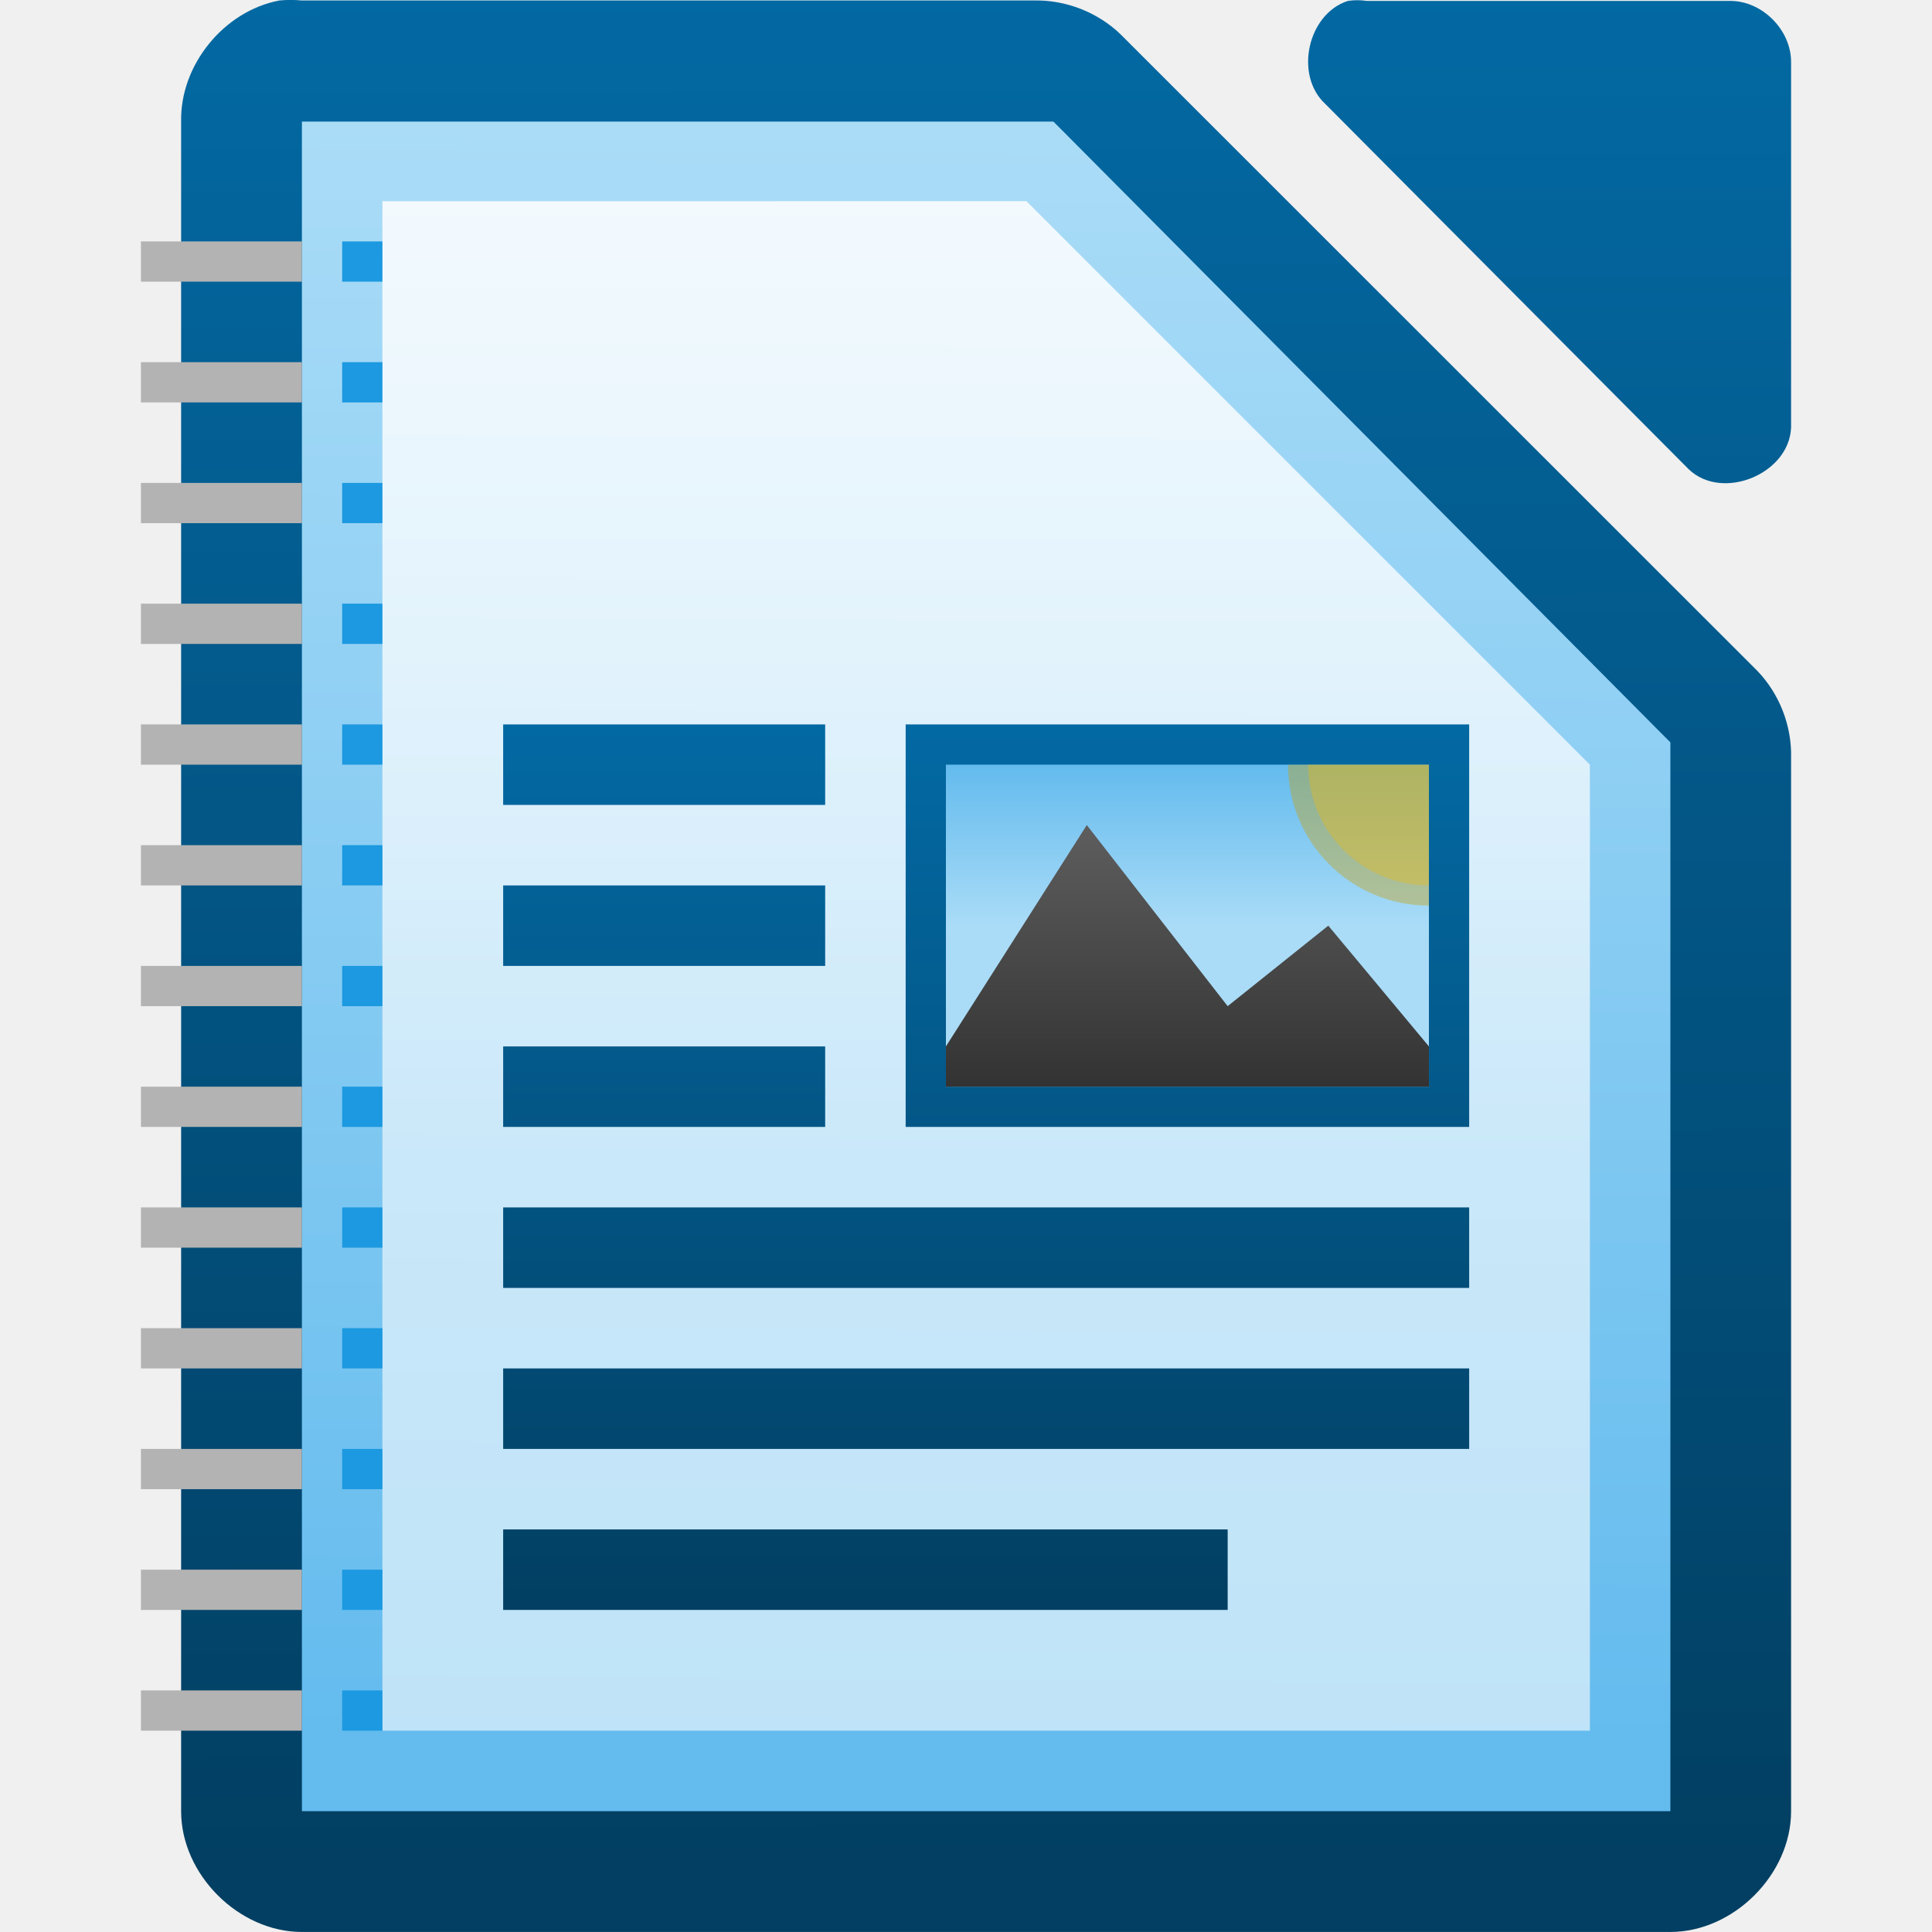
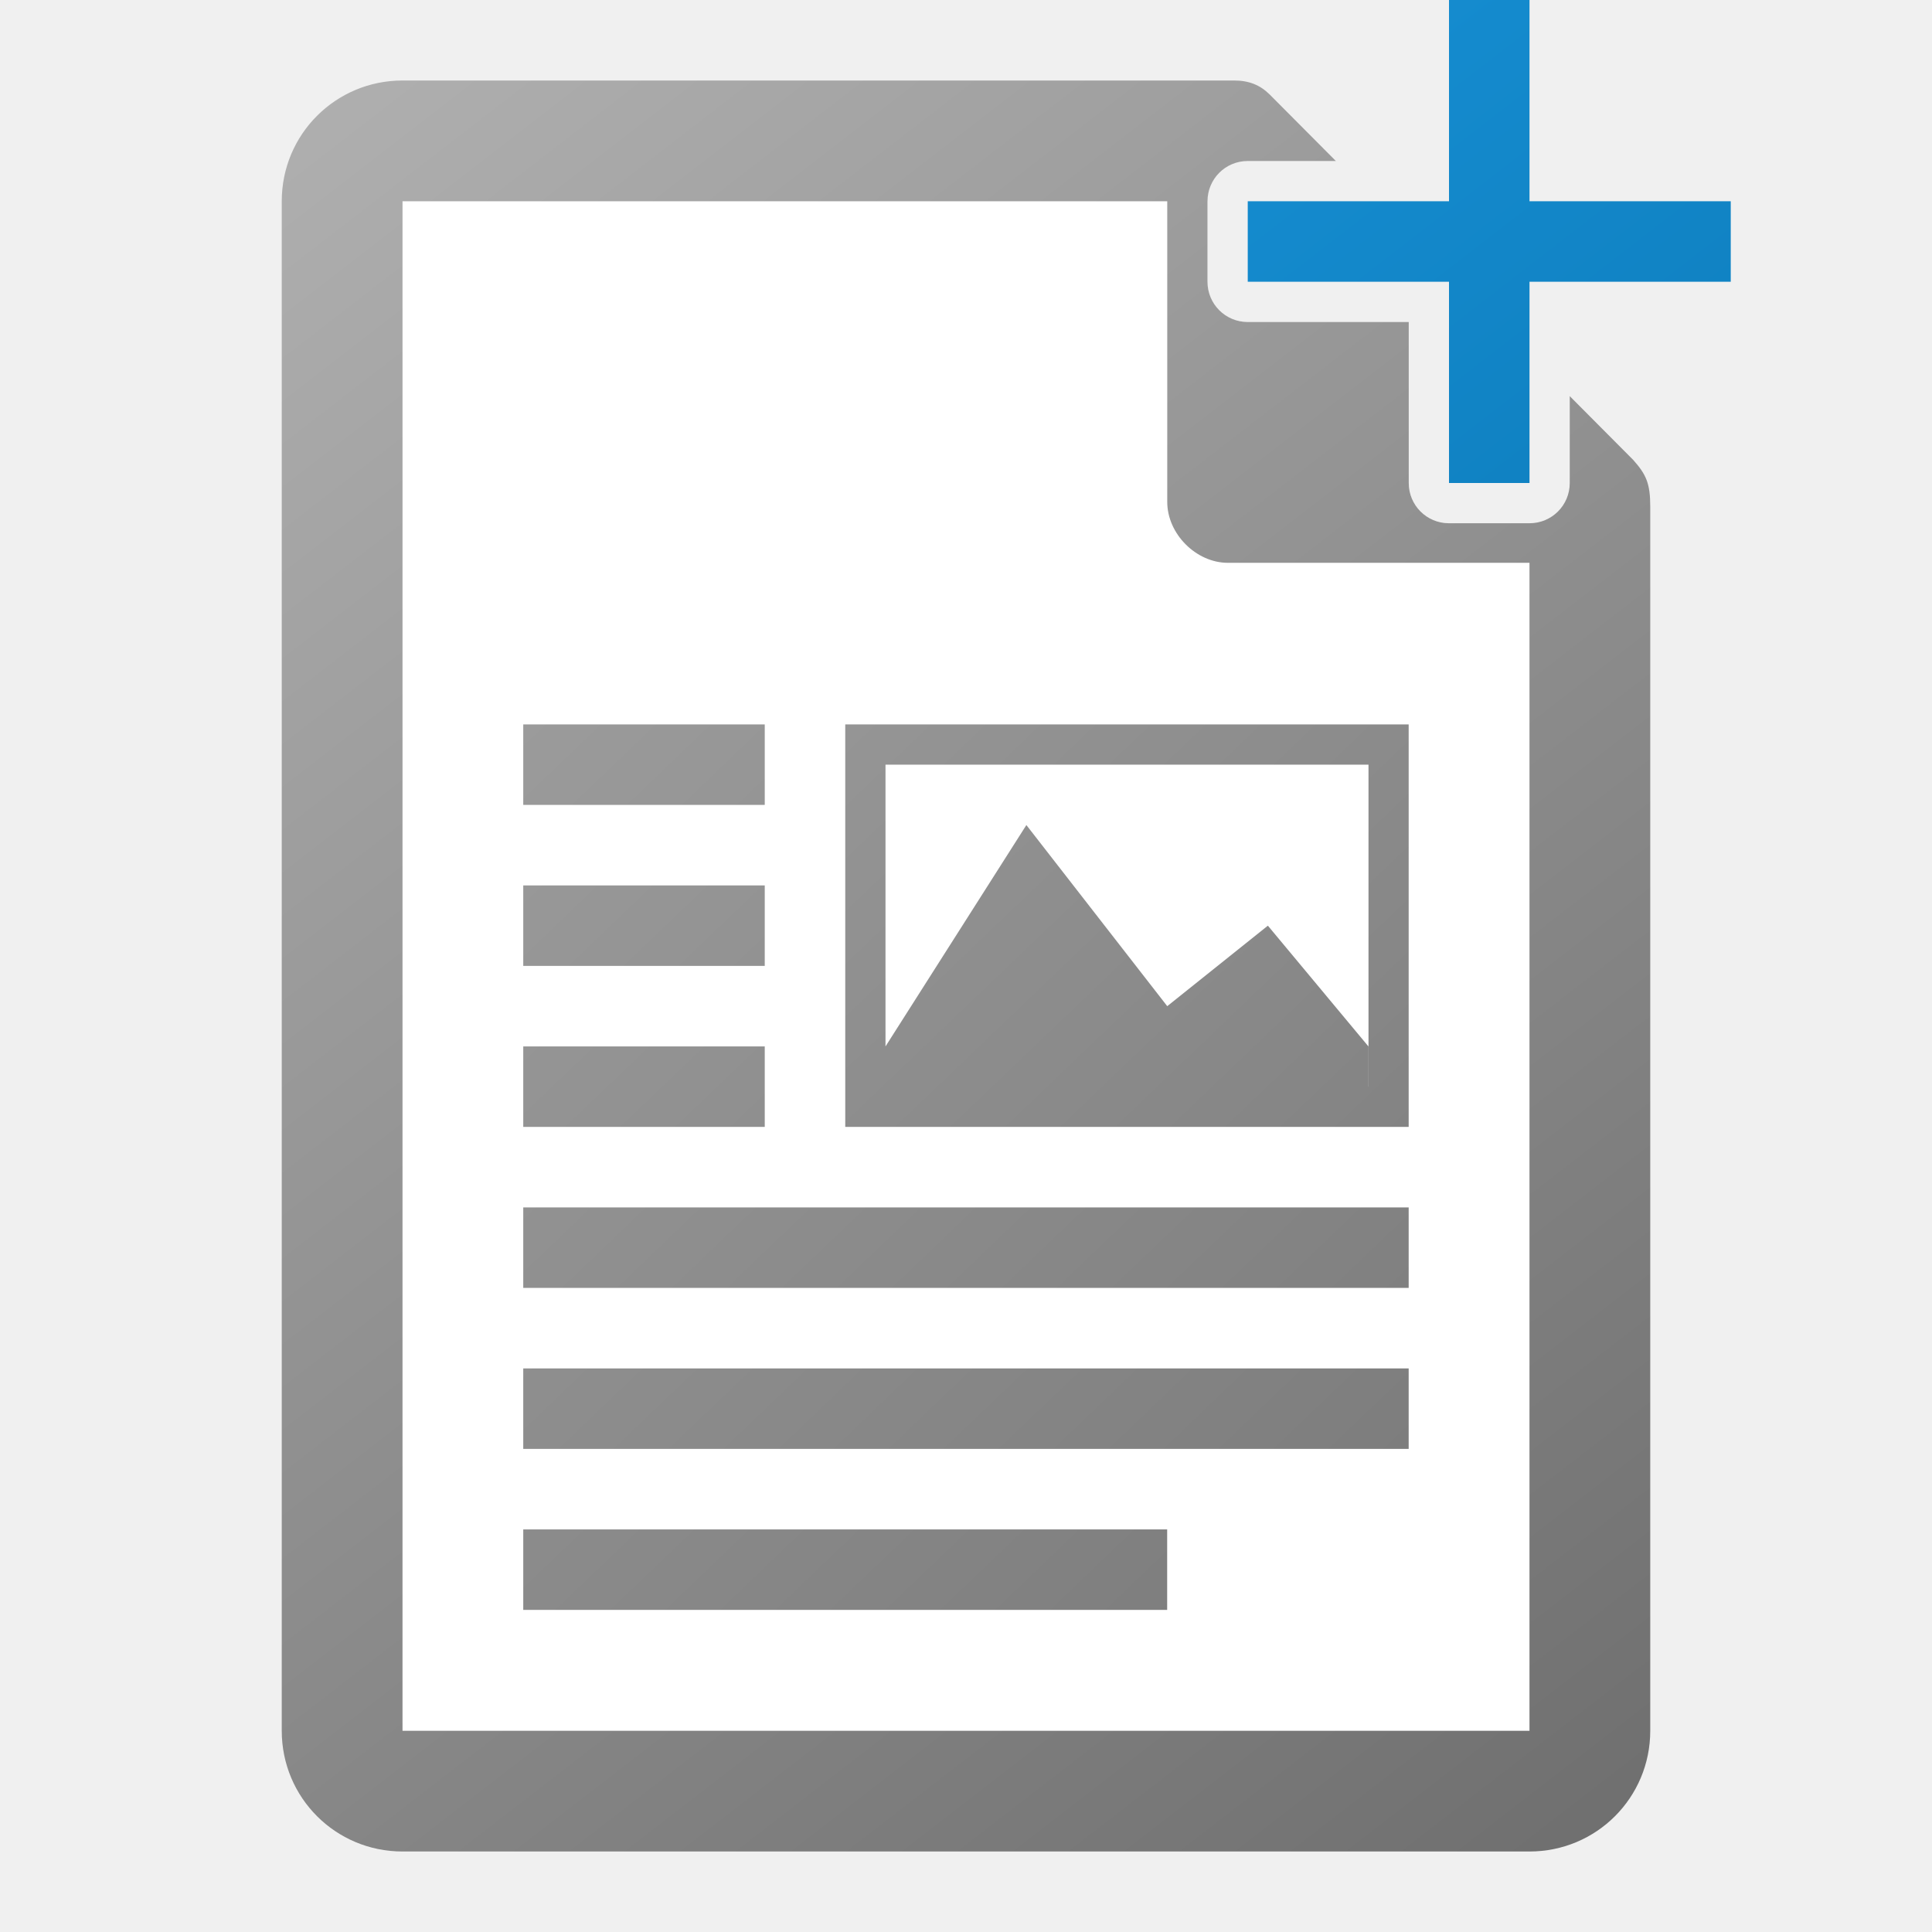
<svg xmlns="http://www.w3.org/2000/svg" xmlns:xlink="http://www.w3.org/1999/xlink" height="48" width="48">
-   <linearGradient id="a" gradientUnits="userSpaceOnUse" x1="12.501" x2="12.501" xlink:href="#b" y1="17.998" y2="39.998" />
-   <linearGradient id="b">
+   <linearGradient id="a" gradientUnits="userSpaceOnUse" x1="41" x2="7" y1="46" y2="2">
    <stop offset="0" stop-color="#0369a3" />
-     <stop offset="1" stop-color="#023f62" />
+     <stop offset="1" stop-color="#1c99e0" />
  </linearGradient>
-   <linearGradient id="c">
-     <stop offset="0" stop-color="#63bbee" />
-     <stop offset="1" stop-color="#aadcf7" />
+   <linearGradient id="b" gradientTransform="translate(-57 232)" gradientUnits="userSpaceOnUse" x1="98" x2="64" xlink:href="#c" y1="-186" y2="-230" />
+   <linearGradient id="c" gradientTransform="translate(0 20)" gradientUnits="userSpaceOnUse" x1="129" x2="103" y1="56" y2="24">
+     <stop offset="0" stop-color="#6e6e6e" />
+     <stop offset="1" stop-color="#b0b0b0" />
  </linearGradient>
-   <linearGradient id="d" gradientTransform="matrix(2.9999 0 0 2.99917 -328.4891 -2928.29)" gradientUnits="userSpaceOnUse" x1="110.969" x2="111" xlink:href="#b" y1="976.3" y2="991.875" />
-   <linearGradient id="e" gradientTransform="matrix(3.01187 0 0 3.027599 -331.9864 -2956.062)" gradientUnits="userSpaceOnUse" x1="110.969" x2="110.969" xlink:href="#b" y1="976.3" y2="992.375" />
-   <linearGradient id="f" gradientUnits="userSpaceOnUse" x1="9.095" x2="9.095" y1="28.765" y2="4.522">
-     <stop offset="0" stop-color="#fff" stop-opacity=".588" />
-     <stop offset="1" stop-color="#fff" stop-opacity=".863" />
-   </linearGradient>
-   <linearGradient id="g" gradientTransform="matrix(2.99213 0 0 3.00466 -870.2111 -727.4438)" gradientUnits="userSpaceOnUse" x1="294.343" x2="294.418" xlink:href="#c" y1="256.581" y2="243.139" />
-   <linearGradient id="h" gradientTransform="matrix(1.55551 0 0 1.66668 -313.4902 1319.073)" gradientUnits="userSpaceOnUse" x1="208.969" x2="208.969" xlink:href="#b" y1="-780.607" y2="-766.668" />
-   <linearGradient id="i" gradientTransform="matrix(1.5 0 0 1.33334 -309.4991 794.5176)" gradientUnits="userSpaceOnUse" x1="230" x2="230" xlink:href="#c" y1="-581.638" y2="-578.638" />
-   <linearGradient id="j" gradientTransform="matrix(1.49995 0 0 1.53335 -493.9832 -1779.334)" gradientUnits="userSpaceOnUse" x1="345" x2="345" y1="1173" y2="1178">
-     <stop offset="0" stop-color="#666" />
-     <stop offset="1" stop-color="#333" />
-   </linearGradient>
-   <path d="m6.937.013c-1.375.262-2.462 1.6-2.437 2.999v41.988c0 1.57 1.429 2.999 3 2.999h33.999c1.571-0 3-1.429 3-2.999v-26.182c.018-.792-.292-1.586-.844-2.156l-15.811-15.806c-.569-.551-1.364-.862-2.156-.844h-18.188c-.187-.018-.376-.018-.562 0z" fill="url(#d)" />
-   <path d="m33.487.023c-.998.32-1.334 1.84-.565 2.555l9.036 9.083c.835.796 2.497.115 2.541-1.041v-9.083c-0-.793-.717-1.514-1.506-1.514h-9.036c-.156-.024-.315-.024-.471 0z" fill="url(#e)" />
-   <path d="m7.501 3.021v.75 40.5.727h.75 32.499.75v-.727-25.5-.328l-.234-.234-14.906-15-.188-.188h-.328-17.593-.75z" fill="url(#g)" />
-   <path d="m9.501 4.998h16l14 14v24h-30z" fill="url(#f)" />
-   <path d="m8.501 5.998h1v1h-1z" fill="#1c99e0" />
-   <path d="m3.501 5.998h4v1h-4z" fill="#b3b3b3" />
-   <path d="m8.501 8.998h1v1h-1z" fill="#1c99e0" />
-   <path d="m3.501 8.998h4v1h-4z" fill="#b3b3b3" />
-   <path d="m8.501 11.998h1v1h-1z" fill="#1c99e0" />
-   <path d="m3.501 11.998h4v1h-4z" fill="#b3b3b3" />
-   <path d="m8.501 14.998h1v1h-1z" fill="#1c99e0" />
-   <path d="m3.501 14.998h4v1h-4z" fill="#b3b3b3" />
-   <path d="m8.501 17.998h1v1h-1z" fill="#1c99e0" />
-   <path d="m3.501 17.998h4v1h-4z" fill="#b3b3b3" />
-   <path d="m8.501 20.998h1v1h-1z" fill="#1c99e0" />
-   <path d="m3.501 20.998h4v1h-4z" fill="#b3b3b3" />
-   <path d="m8.501 23.998h1v1h-1z" fill="#1c99e0" />
-   <path d="m3.501 23.998h4v1h-4z" fill="#b3b3b3" />
-   <path d="m8.501 26.998h1v1h-1z" fill="#1c99e0" />
-   <path d="m3.501 26.998h4v1h-4z" fill="#b3b3b3" />
-   <path d="m8.501 29.998h1v1h-1z" fill="#1c99e0" />
-   <path d="m3.501 29.998h4v1h-4z" fill="#b3b3b3" />
-   <path d="m8.501 32.998h1v1h-1z" fill="#1c99e0" />
-   <path d="m3.501 32.998h4v1h-4z" fill="#b3b3b3" />
-   <path d="m8.501 35.998h1v1h-1z" fill="#1c99e0" />
-   <path d="m3.501 35.998h4v1h-4z" fill="#b3b3b3" />
-   <path d="m8.501 38.998h1v1h-1z" fill="#1c99e0" />
-   <path d="m3.501 38.998h4v1h-4z" fill="#b3b3b3" />
-   <path d="m8.501 41.998h1v1h-1z" fill="#1c99e0" />
-   <path d="m3.501 41.998h4v1h-4z" fill="#b3b3b3" />
-   <path d="m22.501 17.998h14v10h-14z" fill="url(#h)" />
-   <path d="m23.501 18.998h12v8h-12z" fill="url(#i)" />
-   <path d="m30.501 24.998-3.5-4.5-3.5 5.5v1h12v-1l-2.5-3z" fill="url(#j)" />
-   <path d="m35.5 22.499a3.5 3.5 0 0 1 -3.5-3.5h3.5z" fill="#c99c00" opacity=".375" />
-   <path d="m35.501 21.998a3 3 0 0 1 -3-3h3z" fill="#e9b913" opacity=".375" />
-   <g fill="url(#a)">
-     <path d="m12.501 25.998h8v2h-8z" />
-     <path d="m12.501 17.998h8v2h-8z" />
-     <path d="m12.501 29.998h24v2h-24z" />
-     <path d="m12.501 37.998h18v2h-18z" />
-     <path d="m12.501 21.998h8v2h-8z" />
-     <path d="m12.501 33.998h24v2h-24z" />
-   </g>
+   <linearGradient id="d" gradientTransform="matrix(1.55551 0 0 1.66668 -314.9917 1319.073)" gradientUnits="userSpaceOnUse" x1="230.144" x2="204.429" xlink:href="#c" y1="-762.638" y2="-791.438" />
+   <path d="m10 5v38h28v-30h-2c-.554 0-1-.446-1-1v-4h-4c-.554 0-1-.446-1-1v-2z" fill="#fff" />
+   <path d="m13 17.998v2h6v-2zm8 0v10h13.998v-10zm1 1h12v8h-.002v-1l-2.498-3-2.5 2-3.5-4.5-3.5 5.5v-7zm-9 3v2h6v-2zm0 4v2h6v-2zm0 4v2h21.998v-2zm0 4v2h21.998v-2zm0 4v2h15.998v-2z" fill="url(#d)" />
+   <path d="m10 2c-1.662 0-3 1.338-3 3v38c0 1.662 1.338 3 3 3h28c1.662 0 3-1.338 3-3v-30.412c0-.581-.103-.801-.422-1.16l-1.578-1.586v2.158c0 .554-.446 1-1 1h-2c-.554 0-1-.446-1-1v-4h-4c-.554 0-1-.446-1-1v-2c0-.554.446-1 1-1h2.189l-1.646-1.654c-.239-.237-.52-.347-.885-.346zm0 3h19v7.471c0.0.793.717 1.512 1.506 1.512h7.494v29.018h-28z" fill="url(#b)" />
+   <path d="m36 0v5h-5v2h5v5h2v-5h5v-2h-5v-5z" fill="url(#a)" />
</svg>
